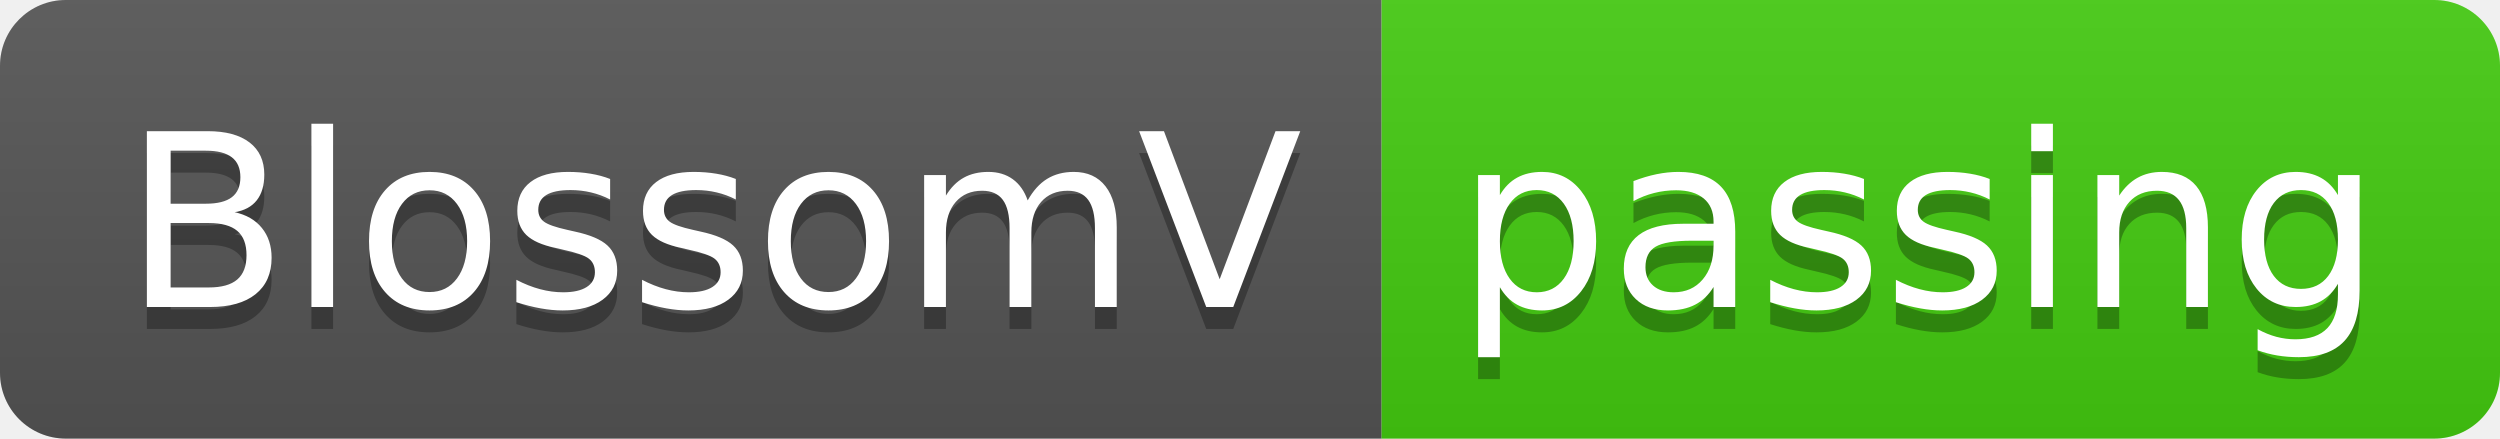
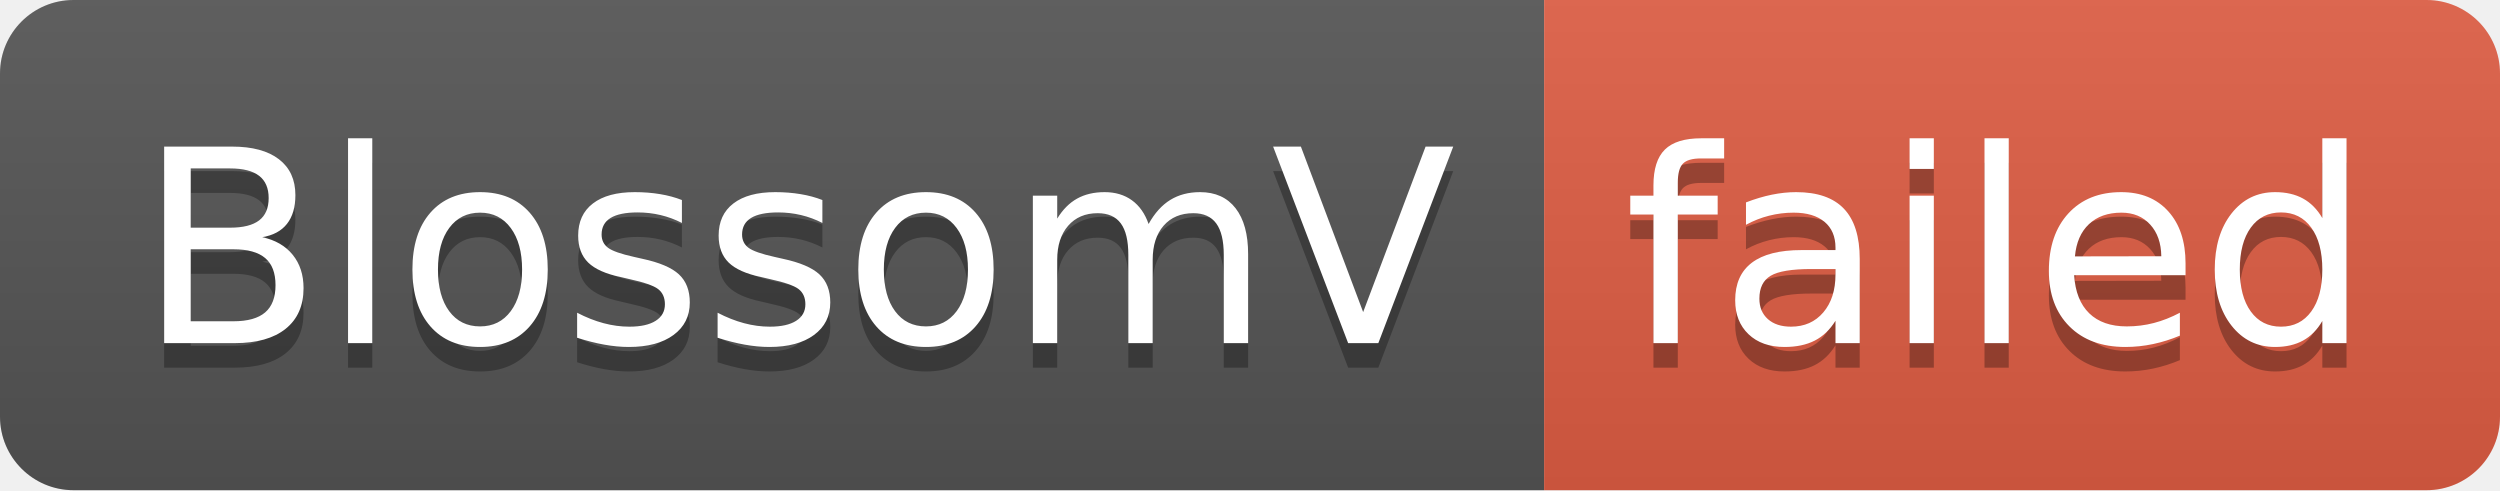
- <svg xmlns="http://www.w3.org/2000/svg" width="114" height="20" role="img" aria-label="BlossomV: passing">
+ <svg xmlns="http://www.w3.org/2000/svg" width="102" height="20" role="img" aria-label="BlossomV: failed">
  <linearGradient id="s" x2="0" y2="100%">
    <stop offset="0" stop-color="#bbb" stop-opacity=".1" />
    <stop offset="1" stop-opacity=".1" />
  </linearGradient>
  <clipPath id="r">
-     <rect width="114" height="20" rx="3" fill="#fff" />
+     <rect width="102" height="20" rx="3" fill="#fff" />
  </clipPath>
  <g clip-path="url(#r)">
    <rect width="63" height="20" fill="#555" />
-     <rect x="63" width="51" height="20" fill="#4c1" />
-     <rect width="114" height="20" fill="url(#s)" />
+     <rect x="63" width="39" height="20" fill="#e05d44" />
+     <rect width="102" height="20" fill="url(#s)" />
  </g>
  <g fill="#fff" text-anchor="middle" font-family="Verdana,Geneva,DejaVu Sans,sans-serif" text-rendering="geometricPrecision" font-size="110">
    <text aria-hidden="true" x="325" y="150" fill="#010101" fill-opacity=".3" transform="scale(.1)" textLength="530">BlossomV</text>
    <text x="325" y="140" transform="scale(.1)" fill="#fff" textLength="530">BlossomV</text>
-     <text aria-hidden="true" x="875" y="150" fill="#010101" fill-opacity=".3" transform="scale(.1)" textLength="410">passing</text>
-     <text x="875" y="140" transform="scale(.1)" fill="#fff" textLength="410">passing</text>
+     <text aria-hidden="true" x="815" y="150" fill="#010101" fill-opacity=".3" transform="scale(.1)" textLength="290">failed</text>
+     <text x="815" y="140" transform="scale(.1)" fill="#fff" textLength="290">failed</text>
  </g>
</svg>
